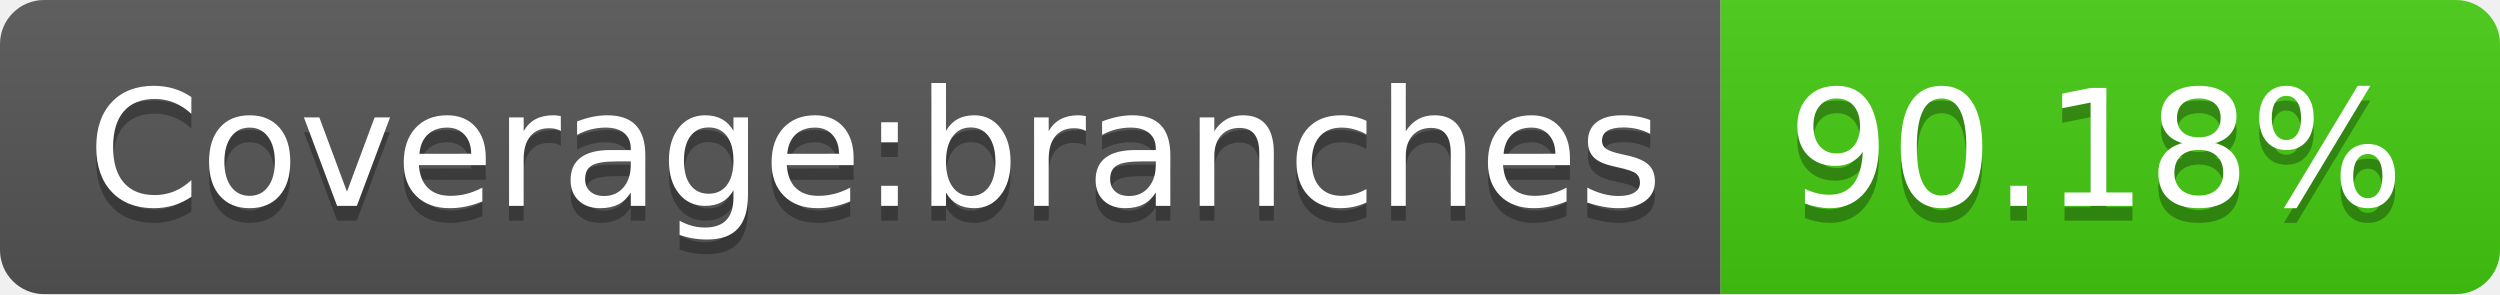
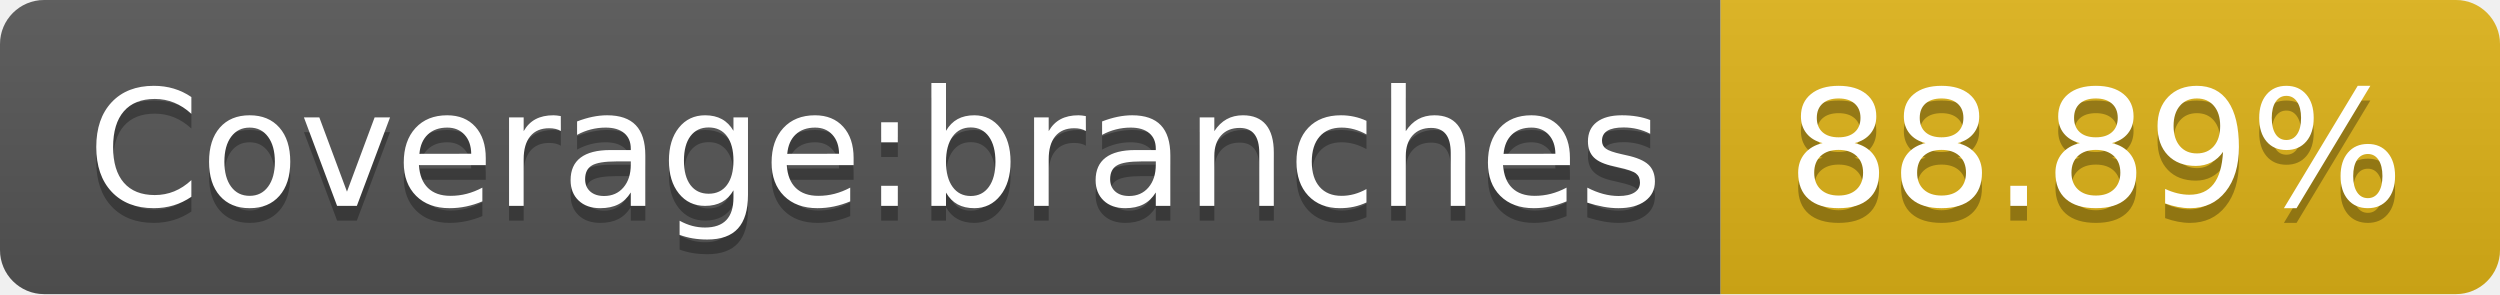
- <svg xmlns="http://www.w3.org/2000/svg" width="170" height="20" role="img" aria-label="Coverage:branches: 90.18%">
+ <svg xmlns="http://www.w3.org/2000/svg" width="170" height="20" role="img" aria-label="Coverage:branches: 88.89%">
  <linearGradient id="s" x2="0" y2="100%">
    <stop offset="0" stop-color="#bbb" stop-opacity=".1" />
    <stop offset="1" stop-opacity=".1" />
  </linearGradient>
  <clipPath id="r">
    <rect width="170" height="20" rx="3" fill="#fff" />
  </clipPath>
  <g clip-path="url(#r)">
    <rect width="117" height="20" fill="#555" />
-     <rect x="117" width="53" height="20" fill="#4c1" />
+     <rect x="117" width="53" height="20" fill="#dfb317" />
    <rect width="170" height="20" fill="url(#s)" />
  </g>
  <g fill="#fff" text-anchor="middle" font-family="Verdana,Geneva,DejaVu Sans,sans-serif" text-rendering="geometricPrecision" font-size="110">
    <text aria-hidden="true" x="595" y="150" fill="#010101" fill-opacity=".3" transform="scale(.1)" textLength="1070">Coverage:branches</text>
    <text x="595" y="140" transform="scale(.1)" fill="#fff" textLength="1070">Coverage:branches</text>
-     <text aria-hidden="true" x="1425" y="150" fill="#010101" fill-opacity=".3" transform="scale(.1)" textLength="430">90.18%</text>
-     <text x="1425" y="140" transform="scale(.1)" fill="#fff" textLength="430">90.18%</text>
+     <text aria-hidden="true" x="1425" y="150" fill="#010101" fill-opacity=".3" transform="scale(.1)" textLength="430">88.89%</text>
+     <text x="1425" y="140" transform="scale(.1)" fill="#fff" textLength="430">88.89%</text>
  </g>
</svg>
